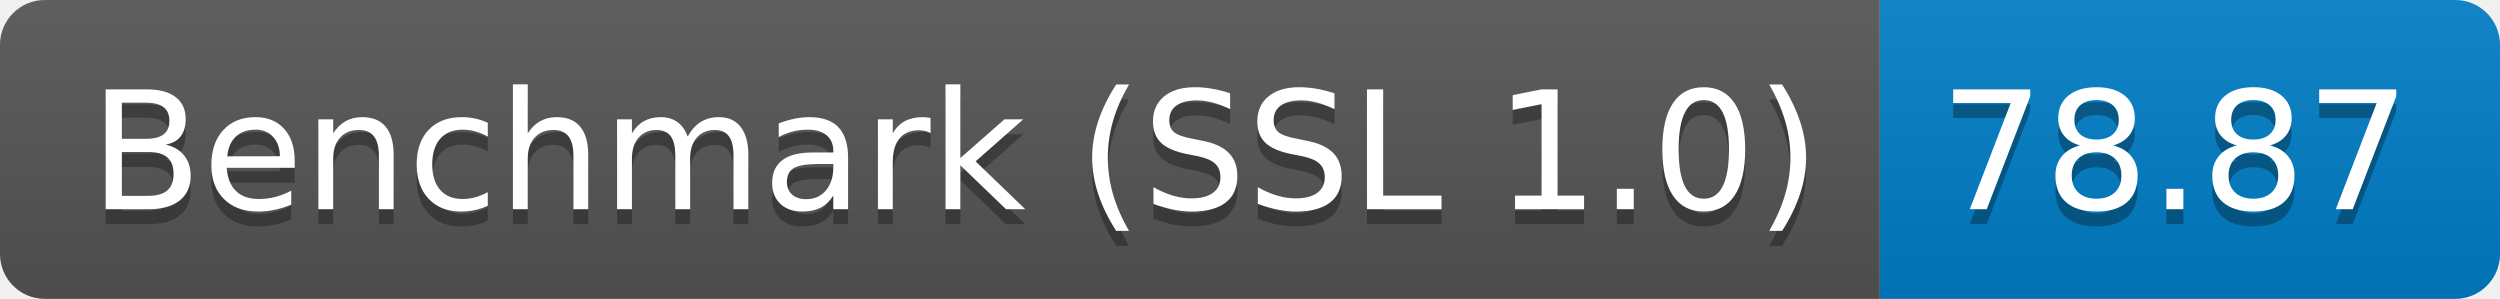
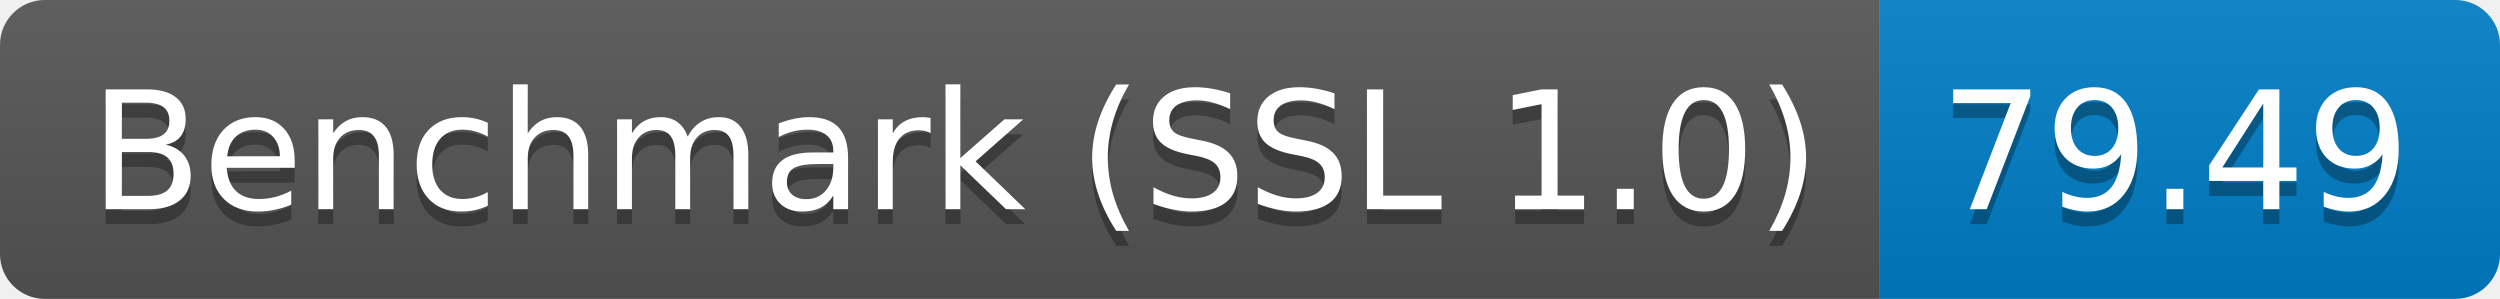
<svg xmlns="http://www.w3.org/2000/svg" height="20" width="167.3">
  <linearGradient id="smooth" x2="0" y2="100%">
    <stop offset="0" stop-color="#bbb" stop-opacity=".1" />
    <stop offset="1" stop-opacity=".1" />
  </linearGradient>
  <clipPath id="round">
    <rect fill="#fff" height="20" rx="3" width="167.3" />
  </clipPath>
  <g clip-path="url(#round)">
    <rect fill="#555" height="20" width="125.8" />
    <rect fill="#007ec6" height="20" width="41.5" x="125.8" />
    <rect fill="url(#smooth)" height="20" width="167.3" />
  </g>
  <g fill="#fff" font-family="DejaVu Sans,Verdana,Geneva,sans-serif" font-size="110" text-anchor="middle">
    <text fill="#010101" fill-opacity=".3" lengthAdjust="spacing" textLength="1158.0" transform="scale(0.1)" x="639.0" y="150">Benchmark (SSL 1.0)</text>
    <text lengthAdjust="spacing" textLength="1158.0" transform="scale(0.1)" x="639.0" y="140">Benchmark (SSL 1.0)</text>
-     <text fill="#010101" fill-opacity=".3" lengthAdjust="spacing" textLength="315.0" transform="scale(0.1)" x="1455.5" y="150">78.87</text>
-     <text lengthAdjust="spacing" textLength="315.0" transform="scale(0.1)" x="1455.5" y="140">78.87</text>
+     <text fill="#010101" fill-opacity=".3" lengthAdjust="spacing" textLength="315.0" transform="scale(0.1)" x="1455.5" y="150">79.49</text>
+     <text lengthAdjust="spacing" textLength="315.0" transform="scale(0.1)" x="1455.5" y="140">79.49</text>
  </g>
</svg>
